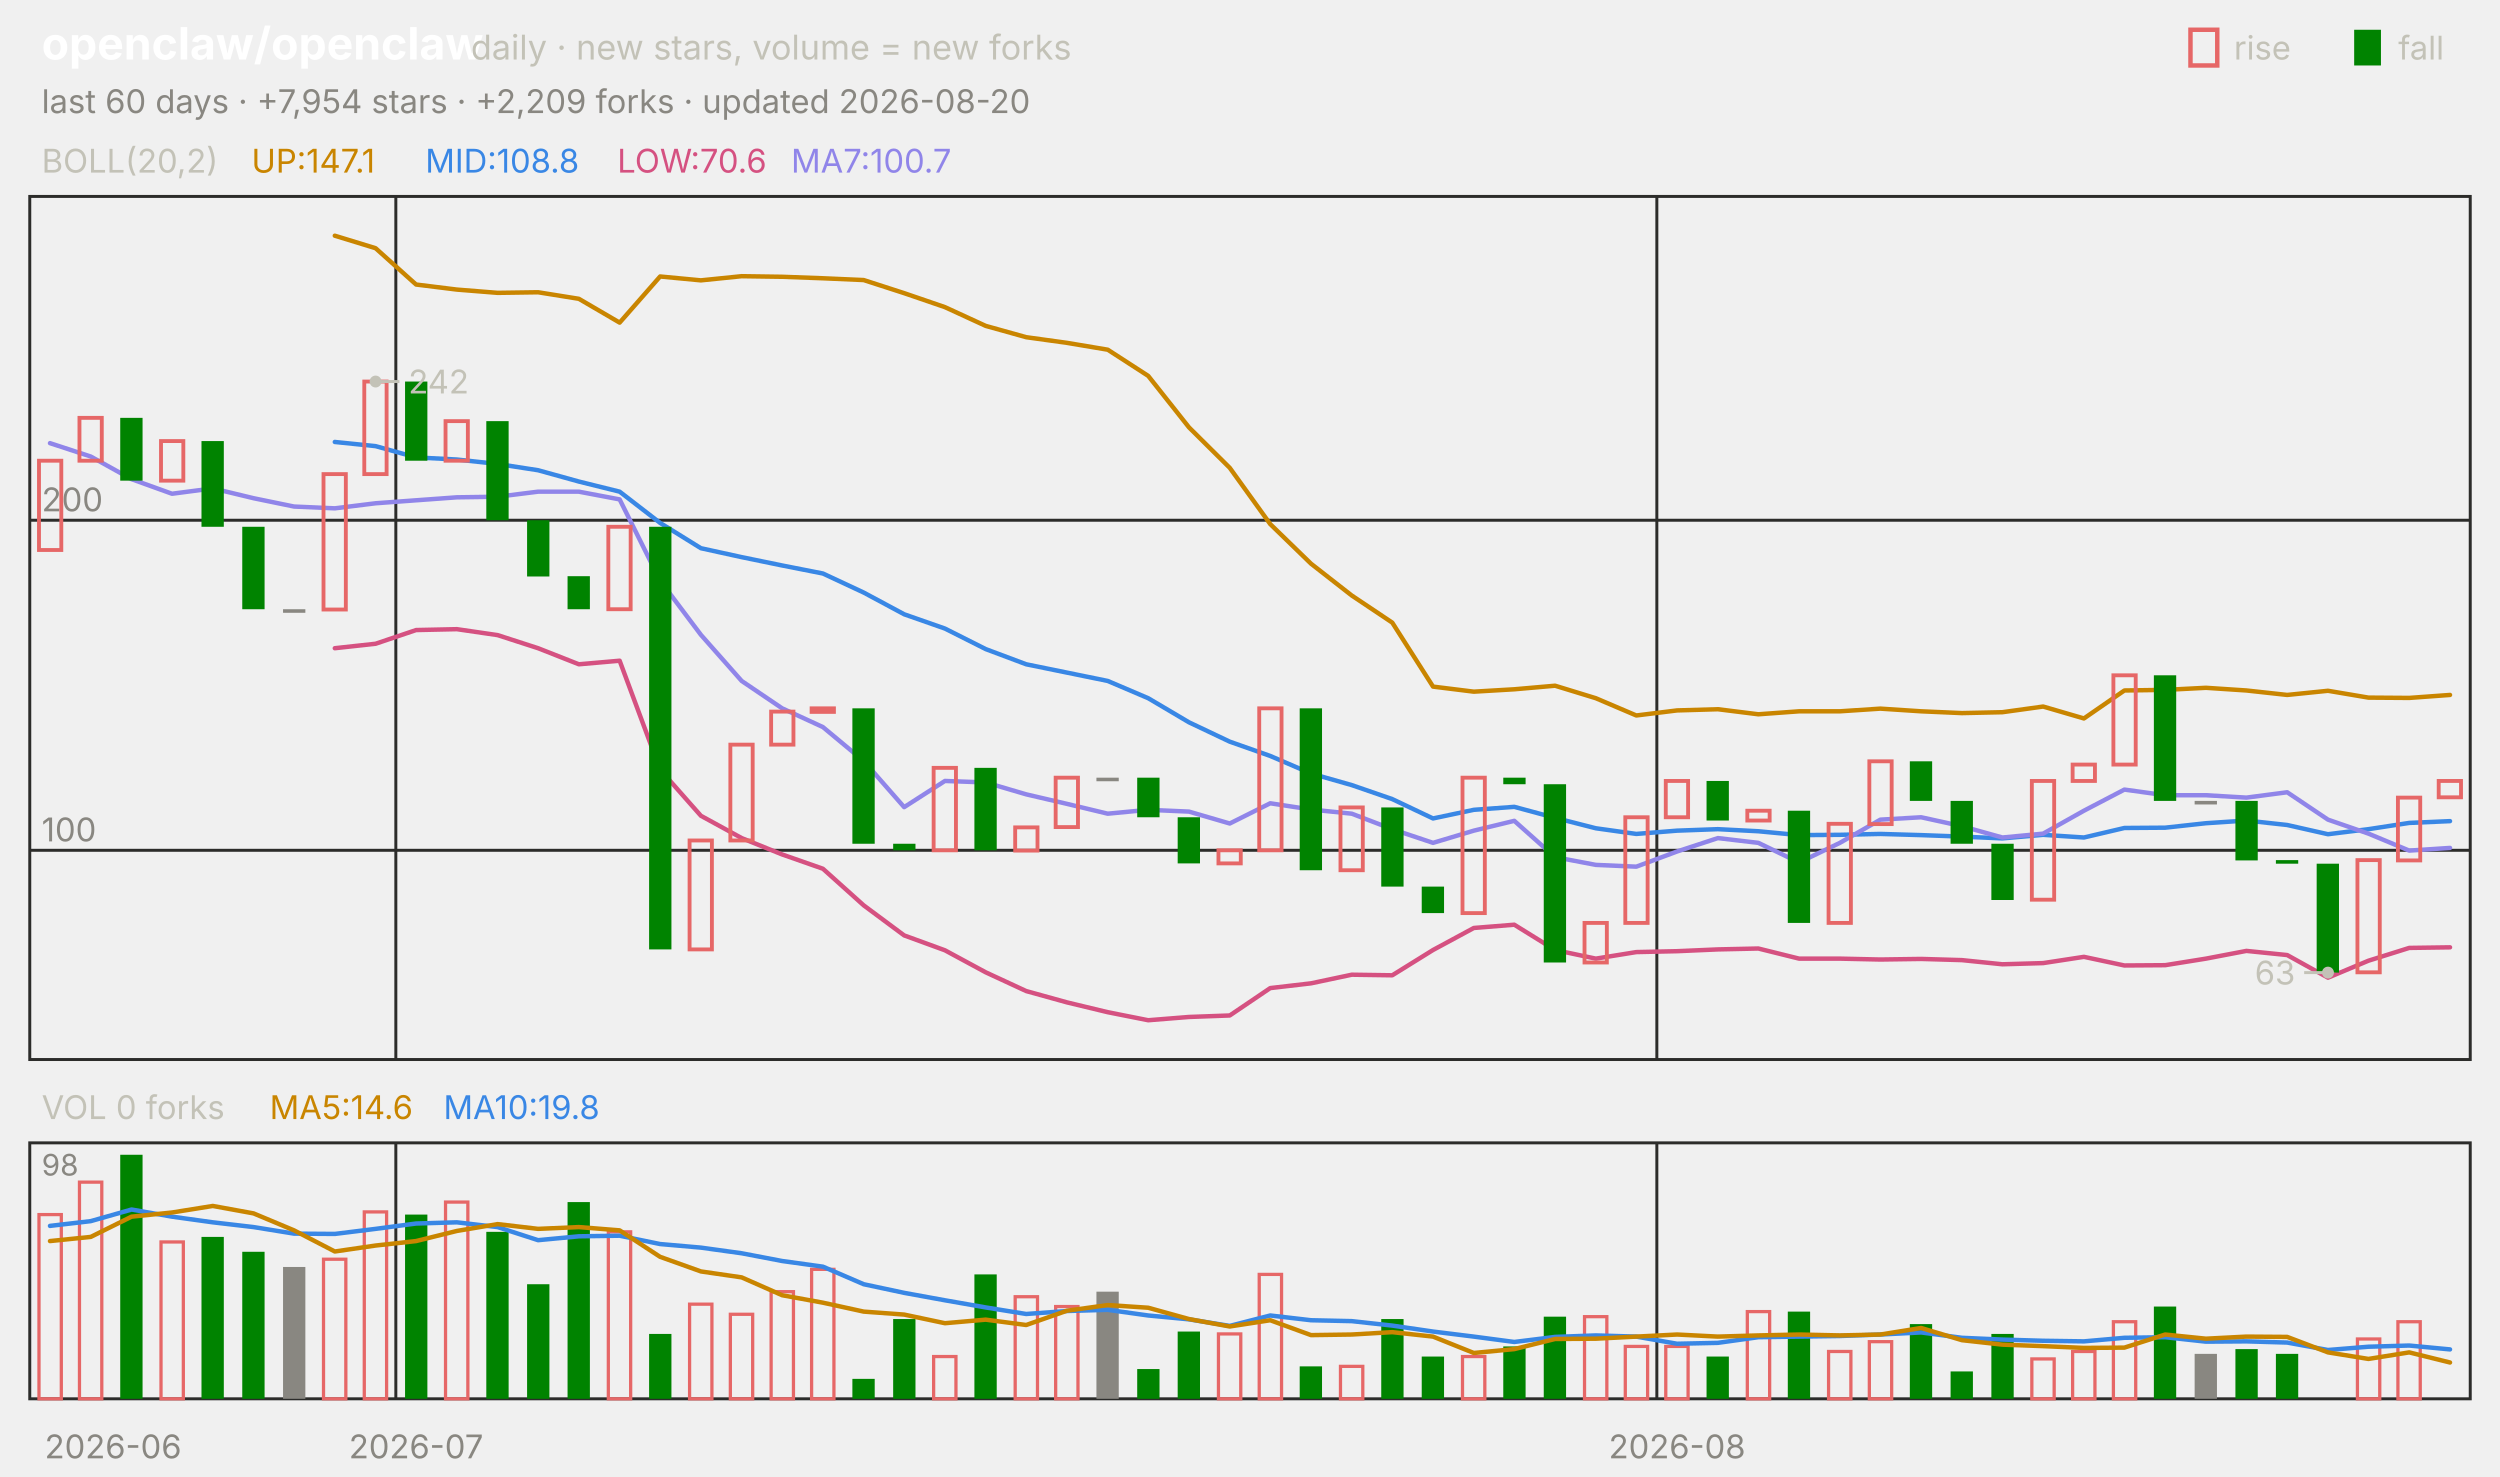
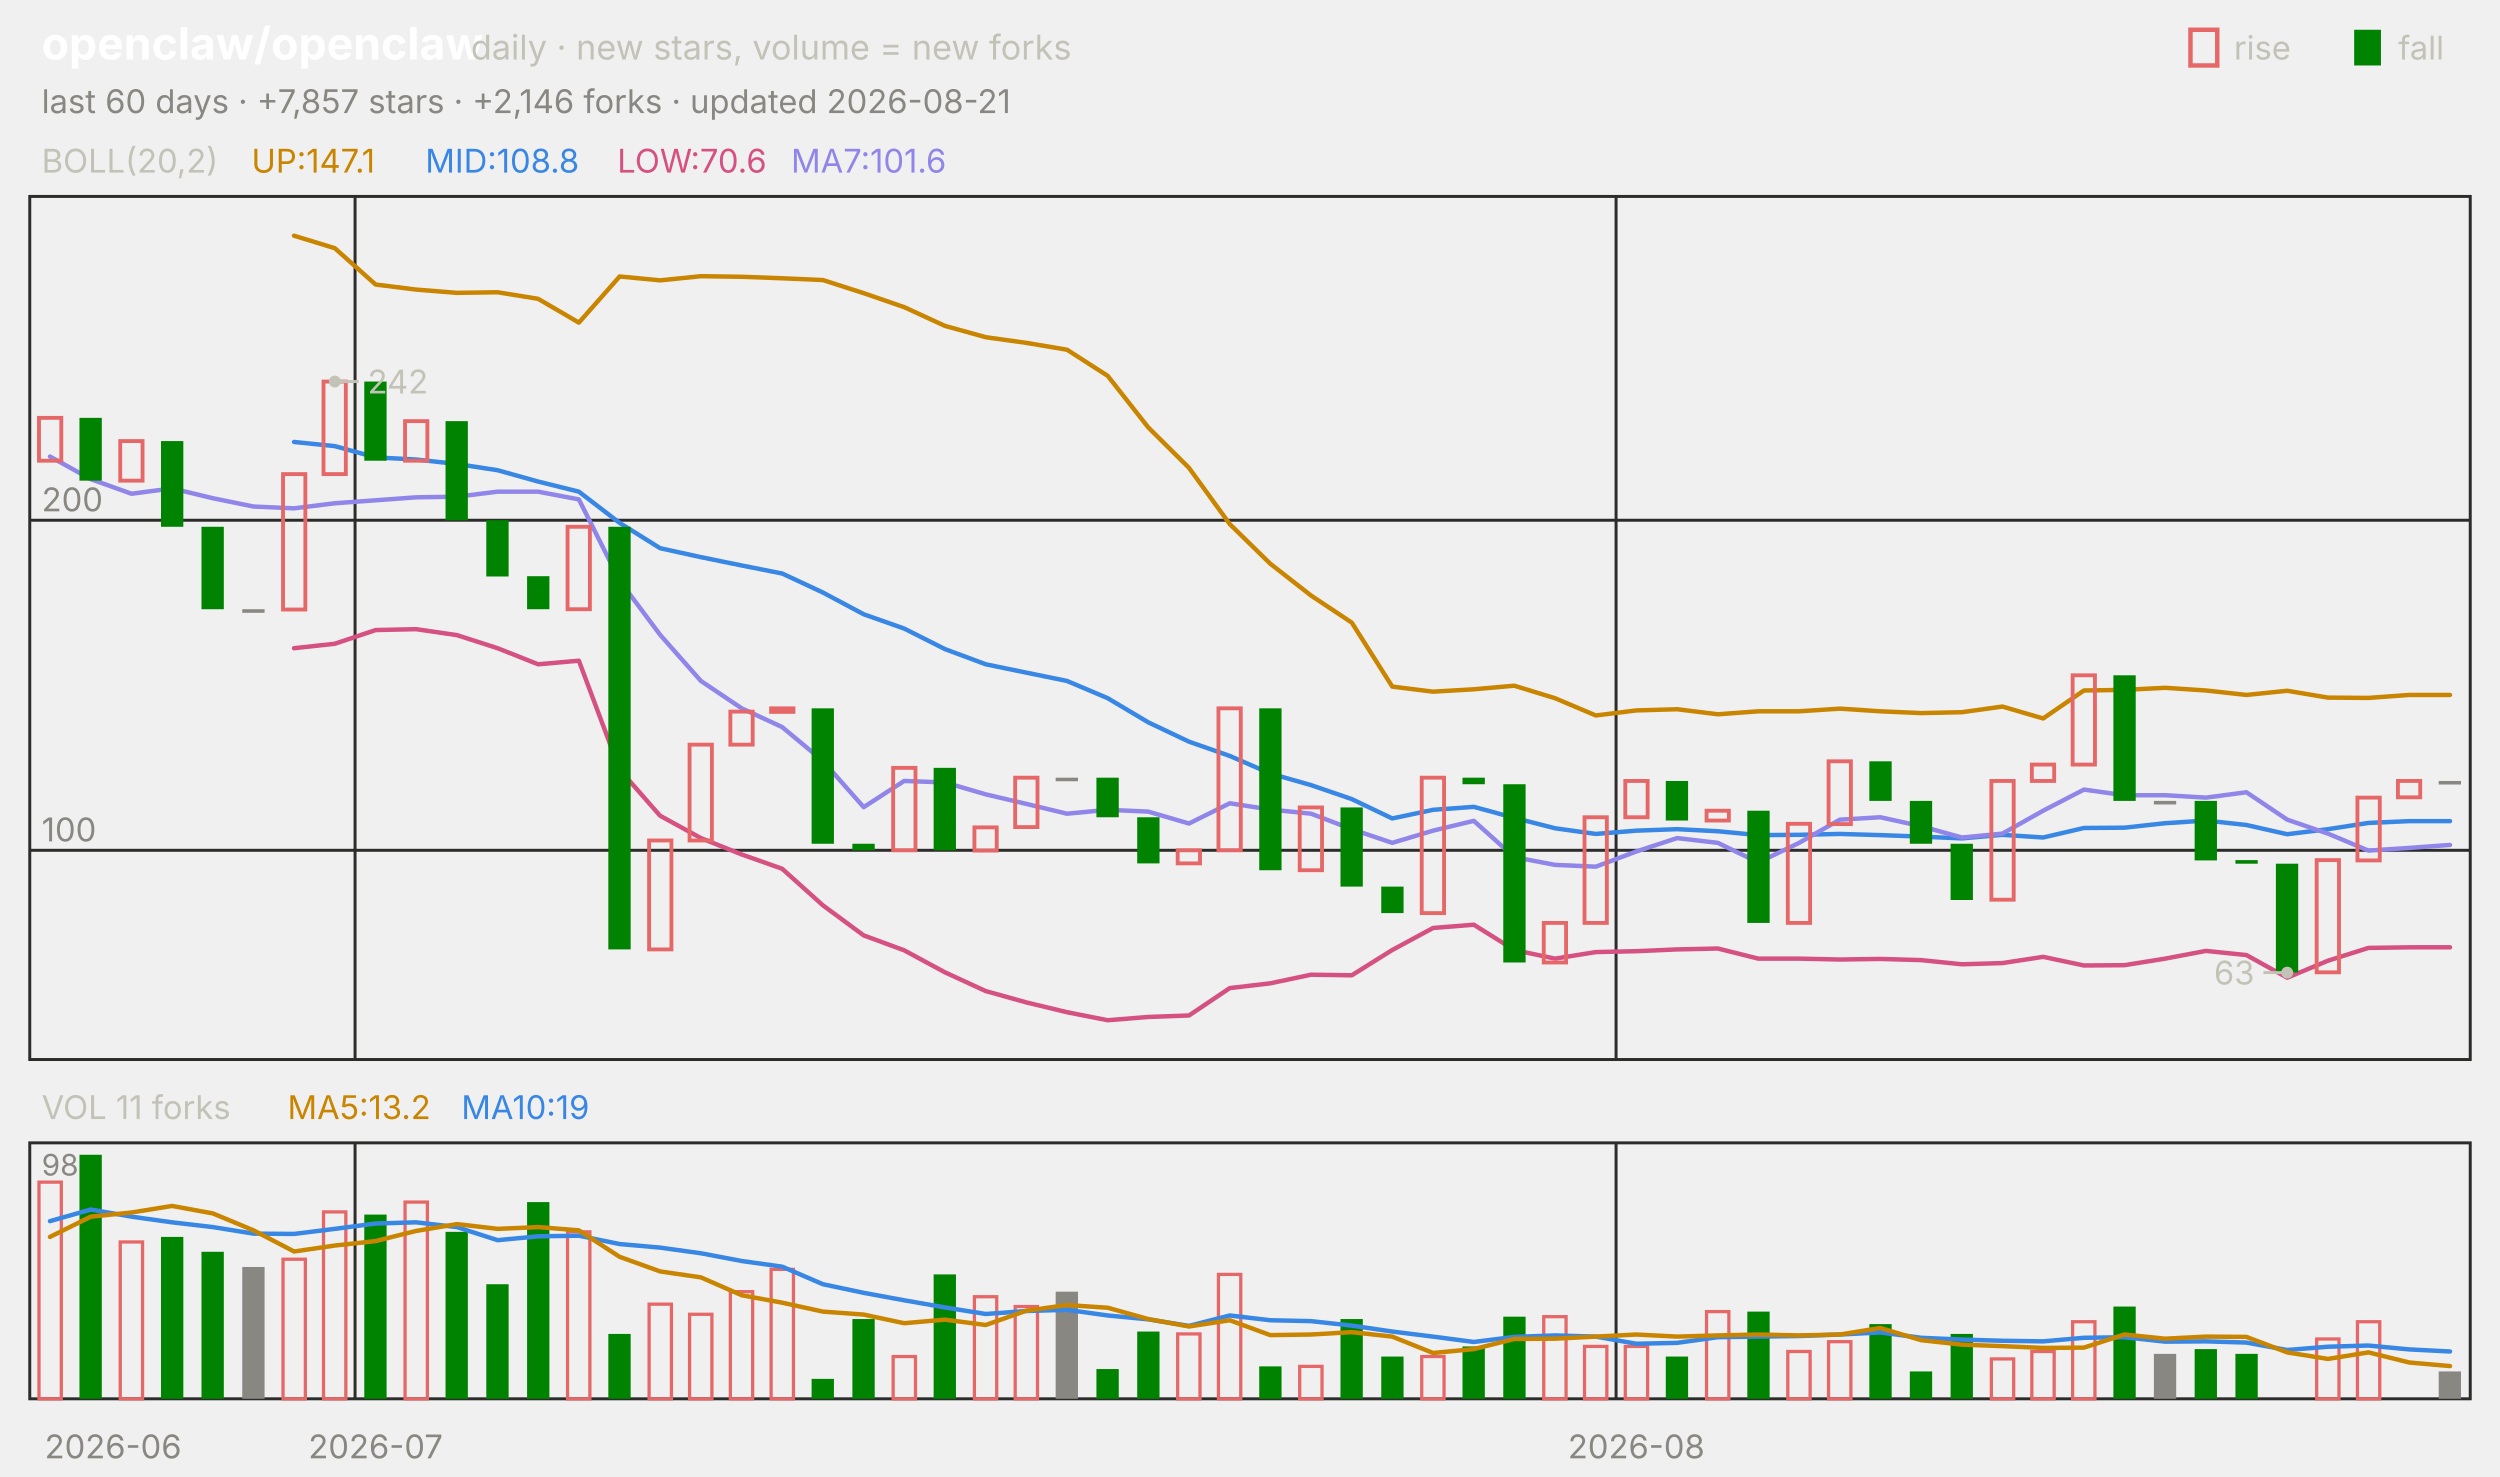
<svg xmlns="http://www.w3.org/2000/svg" viewBox="0 0 840 496" width="840" height="496" font-family="-apple-system,'Segoe UI',system-ui,sans-serif" role="img" aria-label="openclaw/openclaw candlestick chart">
  <text x="14.0" y="20.0" font-size="15" fill="#ffffff" font-weight="650">openclaw/openclaw</text>
  <text x="158.2" y="20.0" font-size="11.5" fill="#c3c2b7">daily · new stars, volume = new forks</text>
  <text x="805.8" y="20.0" font-size="11.0" fill="#c3c2b7">fall</text>
  <rect x="791" y="10" width="9" height="12" fill="#008300" />
  <text x="750.6" y="20.0" font-size="11.0" fill="#c3c2b7">rise</text>
  <rect x="736" y="10" width="9" height="12" fill="none" stroke="#e66767" stroke-width="1.5" />
-   <text x="14.0" y="38.0" font-size="11.0" fill="#898781">last 60 days · +7,954 stars · +2,209 forks · updated 2026-08-20</text>
+   <text x="14.0" y="38.0" font-size="11.0" fill="#898781">last 60 days · +7,857 stars · +2,146 forks · updated 2026-08-21</text>
  <rect x="10" y="66" width="820" height="290" fill="none" stroke="#2c2c2a" />
  <rect x="10" y="384" width="820" height="86" fill="none" stroke="#2c2c2a" />
  <text x="38.0" y="490.0" font-size="11.0" fill="#898781" text-anchor="middle">2026-06</text>
-   <line x1="133.0" y1="66.0" x2="133.0" y2="356.0" stroke="#2c2c2a" stroke-width="1.0" />
-   <line x1="133.0" y1="384.0" x2="133.0" y2="470.0" stroke="#2c2c2a" stroke-width="1.0" />
-   <text x="139.8" y="490.0" font-size="11.0" fill="#898781" text-anchor="middle">2026-07</text>
-   <line x1="556.7" y1="66.0" x2="556.7" y2="356.0" stroke="#2c2c2a" stroke-width="1.0" />
-   <line x1="556.7" y1="384.0" x2="556.7" y2="470.0" stroke="#2c2c2a" stroke-width="1.0" />
-   <text x="563.5" y="490.0" font-size="11.0" fill="#898781" text-anchor="middle">2026-08</text>
+   <line x1="119.3" y1="66.0" x2="119.3" y2="356.0" stroke="#2c2c2a" stroke-width="1.0" />
+   <line x1="119.3" y1="384.0" x2="119.3" y2="470.0" stroke="#2c2c2a" stroke-width="1.0" />
+   <text x="126.2" y="490.0" font-size="11.0" fill="#898781" text-anchor="middle">2026-07</text>
+   <line x1="543.0" y1="66.0" x2="543.0" y2="356.0" stroke="#2c2c2a" stroke-width="1.0" />
+   <line x1="543.0" y1="384.0" x2="543.0" y2="470.0" stroke="#2c2c2a" stroke-width="1.0" />
+   <text x="549.8" y="490.0" font-size="11.0" fill="#898781" text-anchor="middle">2026-08</text>
  <text x="14.0" y="58.0" font-size="11.0" fill="#c3c2b7">BOLL(20,2)</text>
  <text x="84.5" y="58.0" font-size="11.0" fill="#c98500">UP:147.1</text>
  <text x="142.9" y="58.0" font-size="11.0" fill="#3987e5">MID:108.8</text>
  <text x="207.4" y="58.0" font-size="11.0" fill="#d55181">LOW:70.6</text>
-   <text x="265.8" y="58.0" font-size="11.0" fill="#9085e9">MA7:100.7</text>
+   <text x="265.8" y="58.0" font-size="11.0" fill="#9085e9">MA7:101.6</text>
  <line x1="10.0" y1="285.7" x2="830.0" y2="285.7" stroke="#2c2c2a" stroke-width="1.0" />
  <text x="14.0" y="282.7" font-size="11.0" fill="#898781">100</text>
  <line x1="10.0" y1="174.8" x2="830.0" y2="174.8" stroke="#2c2c2a" stroke-width="1.0" />
  <text x="14.0" y="171.8" font-size="11.0" fill="#898781">200</text>
-   <polyline points="112.5,79.2 126.2,83.4 139.8,95.6 153.5,97.3 167.2,98.4 180.8,98.2 194.5,100.4 208.2,108.4 221.8,92.9 235.5,94.2 249.2,92.8 262.8,93.0 276.5,93.5 290.2,94.1 303.8,98.5 317.5,103.2 331.2,109.5 344.8,113.3 358.5,115.2 372.2,117.5 385.8,126.3 399.5,143.6 413.2,157.2 426.8,176.1 440.5,189.4 454.2,200.1 467.8,209.2 481.5,230.7 495.2,232.4 508.8,231.6 522.5,230.4 536.2,234.6 549.8,240.4 563.5,238.7 577.2,238.3 590.8,240.0 604.5,239.0 618.2,239.0 631.8,238.1 645.5,239.0 659.2,239.6 672.8,239.3 686.5,237.4 700.2,241.4 713.8,232.0 727.5,231.8 741.2,231.1 754.8,232.0 768.5,233.5 782.2,232.1 795.8,234.4 809.5,234.5 823.2,233.5" fill="none" stroke="#c98500" stroke-width="1.5" stroke-linejoin="round" stroke-linecap="round" />
-   <polyline points="112.5,148.5 126.2,149.9 139.8,153.7 153.5,154.4 167.2,155.9 180.8,158.0 194.5,161.8 208.2,165.2 221.8,175.7 235.5,184.2 249.2,187.2 262.8,190.0 276.5,192.7 290.2,199.1 303.8,206.4 317.5,211.2 331.2,218.1 344.8,223.2 358.5,226.0 372.2,228.8 385.8,234.6 399.5,242.7 413.2,249.2 426.8,254.0 440.5,259.9 454.2,263.8 467.8,268.5 481.5,275.0 495.2,272.1 508.8,271.1 522.5,274.8 536.2,278.3 549.8,280.2 563.5,279.1 577.2,278.6 590.8,279.3 604.5,280.6 618.2,280.5 631.8,280.2 645.5,280.6 659.2,281.1 672.8,281.7 686.5,280.5 700.2,281.4 713.8,278.2 727.5,278.1 741.2,276.6 754.8,275.7 768.5,277.2 782.2,280.3 795.8,278.6 809.5,276.5 823.2,275.9" fill="none" stroke="#3987e5" stroke-width="1.5" stroke-linejoin="round" stroke-linecap="round" />
-   <polyline points="112.5,217.8 126.2,216.3 139.8,211.7 153.5,211.4 167.2,213.4 180.8,217.8 194.5,223.2 208.2,222.0 221.8,258.6 235.5,274.1 249.2,281.6 262.8,287.1 276.5,291.9 290.2,304.2 303.8,314.3 317.5,319.3 331.2,326.7 344.8,333.0 358.5,336.8 372.2,340.1 385.8,342.8 399.5,341.7 413.2,341.2 426.8,332.0 440.5,330.4 454.2,327.5 467.8,327.7 481.5,319.2 495.2,311.8 508.8,310.7 522.5,319.2 536.2,322.1 549.8,319.9 563.5,319.6 577.2,319.0 590.8,318.7 604.5,322.1 618.2,322.1 631.8,322.4 645.5,322.2 659.2,322.6 672.8,324.0 686.5,323.6 700.2,321.5 713.8,324.4 727.5,324.3 741.2,322.1 754.8,319.5 768.5,320.9 782.2,328.5 795.8,322.8 809.5,318.5 823.2,318.3" fill="none" stroke="#d55181" stroke-width="1.5" stroke-linejoin="round" stroke-linecap="round" />
-   <polyline points="16.8,148.9 30.5,153.4 44.2,161.0 57.8,165.9 71.5,164.1 85.2,167.4 98.8,170.2 112.5,170.8 126.2,169.1 139.8,168.1 153.5,167.1 167.2,166.9 180.8,165.2 194.5,165.2 208.2,167.8 221.8,195.1 235.5,213.3 249.2,228.8 262.8,238.0 276.5,244.3 290.2,255.7 303.8,271.2 317.5,262.4 331.2,262.9 344.8,266.9 358.5,270.1 372.2,273.4 385.8,272.1 399.5,272.7 413.2,276.7 426.8,269.9 440.5,272.0 454.2,273.4 467.8,278.6 481.5,283.2 495.2,279.1 508.8,275.8 522.5,288.0 536.2,290.6 549.8,291.2 563.5,286.1 577.2,281.6 590.8,283.2 604.5,289.8 618.2,283.2 631.8,275.4 645.5,274.6 659.2,277.6 672.8,281.4 686.5,280.1 700.2,272.4 713.8,265.3 727.5,267.2 741.2,267.2 754.8,268.0 768.5,266.2 782.2,275.4 795.8,280.1 809.5,285.8 823.2,284.9" fill="none" stroke="#9085e9" stroke-width="1.5" stroke-linejoin="round" stroke-linecap="round" />
-   <rect x="13.1" y="154.8" width="7.5" height="30.0" fill="none" stroke="#e66767" stroke-width="1.3" />
-   <rect x="26.7" y="140.4" width="7.5" height="14.4" fill="none" stroke="#e66767" stroke-width="1.3" />
-   <rect x="40.4" y="140.4" width="7.5" height="21.1" fill="#008300" />
-   <rect x="54.1" y="148.2" width="7.5" height="13.3" fill="none" stroke="#e66767" stroke-width="1.3" />
-   <rect x="67.7" y="148.2" width="7.5" height="28.8" fill="#008300" />
-   <rect x="81.4" y="177.0" width="7.5" height="27.7" fill="#008300" />
-   <rect x="95.1" y="204.7" width="7.5" height="1.2" fill="#898781" />
-   <rect x="108.7" y="159.3" width="7.5" height="45.5" fill="none" stroke="#e66767" stroke-width="1.3" />
-   <rect x="122.4" y="128.2" width="7.5" height="31.1" fill="none" stroke="#e66767" stroke-width="1.3" />
-   <rect x="136.1" y="128.2" width="7.5" height="26.6" fill="#008300" />
-   <rect x="149.7" y="141.5" width="7.5" height="13.3" fill="none" stroke="#e66767" stroke-width="1.3" />
-   <rect x="163.4" y="141.5" width="7.5" height="33.3" fill="#008300" />
-   <rect x="177.1" y="174.8" width="7.5" height="18.9" fill="#008300" />
-   <rect x="190.7" y="193.6" width="7.5" height="11.1" fill="#008300" />
-   <rect x="204.4" y="177.0" width="7.5" height="27.7" fill="none" stroke="#e66767" stroke-width="1.3" />
-   <rect x="218.1" y="177.0" width="7.5" height="142.0" fill="#008300" />
-   <rect x="231.7" y="282.4" width="7.5" height="36.6" fill="none" stroke="#e66767" stroke-width="1.3" />
-   <rect x="245.4" y="250.2" width="7.5" height="32.2" fill="none" stroke="#e66767" stroke-width="1.3" />
-   <rect x="259.1" y="239.1" width="7.5" height="11.1" fill="none" stroke="#e66767" stroke-width="1.3" />
-   <rect x="272.7" y="238.0" width="7.5" height="1.2" fill="none" stroke="#e66767" stroke-width="1.3" />
-   <rect x="286.4" y="238.0" width="7.5" height="45.5" fill="#008300" />
-   <rect x="300.1" y="283.5" width="7.5" height="2.2" fill="#008300" />
-   <rect x="313.7" y="258.0" width="7.5" height="27.7" fill="none" stroke="#e66767" stroke-width="1.3" />
-   <rect x="327.4" y="258.0" width="7.5" height="27.7" fill="#008300" />
-   <rect x="341.1" y="278.0" width="7.5" height="7.8" fill="none" stroke="#e66767" stroke-width="1.3" />
-   <rect x="354.7" y="261.3" width="7.5" height="16.6" fill="none" stroke="#e66767" stroke-width="1.3" />
-   <rect x="368.4" y="261.3" width="7.5" height="1.2" fill="#898781" />
-   <rect x="382.1" y="261.3" width="7.5" height="13.3" fill="#008300" />
-   <rect x="395.7" y="274.6" width="7.5" height="15.5" fill="#008300" />
-   <rect x="409.4" y="285.7" width="7.5" height="4.4" fill="none" stroke="#e66767" stroke-width="1.3" />
-   <rect x="423.1" y="238.0" width="7.5" height="47.7" fill="none" stroke="#e66767" stroke-width="1.3" />
-   <rect x="436.7" y="238.0" width="7.5" height="54.4" fill="#008300" />
-   <rect x="450.4" y="271.3" width="7.5" height="21.1" fill="none" stroke="#e66767" stroke-width="1.3" />
-   <rect x="464.1" y="271.3" width="7.5" height="26.6" fill="#008300" />
-   <rect x="477.7" y="297.9" width="7.5" height="8.9" fill="#008300" />
-   <rect x="491.4" y="261.3" width="7.5" height="45.5" fill="none" stroke="#e66767" stroke-width="1.3" />
-   <rect x="505.1" y="261.3" width="7.5" height="2.2" fill="#008300" />
-   <rect x="518.7" y="263.5" width="7.5" height="59.9" fill="#008300" />
-   <rect x="532.4" y="310.1" width="7.5" height="13.3" fill="none" stroke="#e66767" stroke-width="1.3" />
-   <rect x="546.1" y="274.6" width="7.5" height="35.5" fill="none" stroke="#e66767" stroke-width="1.3" />
-   <rect x="559.7" y="262.4" width="7.5" height="12.2" fill="none" stroke="#e66767" stroke-width="1.3" />
-   <rect x="573.4" y="262.4" width="7.5" height="13.3" fill="#008300" />
-   <rect x="587.1" y="272.4" width="7.5" height="3.3" fill="none" stroke="#e66767" stroke-width="1.3" />
-   <rect x="600.7" y="272.4" width="7.5" height="37.7" fill="#008300" />
-   <rect x="614.4" y="276.8" width="7.5" height="33.3" fill="none" stroke="#e66767" stroke-width="1.3" />
-   <rect x="628.1" y="255.8" width="7.5" height="21.1" fill="none" stroke="#e66767" stroke-width="1.3" />
-   <rect x="641.7" y="255.8" width="7.5" height="13.3" fill="#008300" />
-   <rect x="655.4" y="269.1" width="7.5" height="14.4" fill="#008300" />
-   <rect x="669.1" y="283.5" width="7.5" height="18.9" fill="#008300" />
-   <rect x="682.7" y="262.4" width="7.5" height="39.9" fill="none" stroke="#e66767" stroke-width="1.3" />
-   <rect x="696.4" y="256.9" width="7.5" height="5.5" fill="none" stroke="#e66767" stroke-width="1.3" />
-   <rect x="710.1" y="226.9" width="7.5" height="30.0" fill="none" stroke="#e66767" stroke-width="1.3" />
-   <rect x="723.7" y="226.9" width="7.5" height="42.2" fill="#008300" />
-   <rect x="737.4" y="269.1" width="7.5" height="1.2" fill="#898781" />
-   <rect x="751.1" y="269.1" width="7.5" height="20.0" fill="#008300" />
-   <rect x="764.7" y="289.0" width="7.5" height="1.2" fill="#008300" />
-   <rect x="778.4" y="290.2" width="7.5" height="36.6" fill="#008300" />
-   <rect x="792.1" y="289.0" width="7.5" height="37.7" fill="none" stroke="#e66767" stroke-width="1.3" />
-   <rect x="805.7" y="268.0" width="7.5" height="21.1" fill="none" stroke="#e66767" stroke-width="1.3" />
-   <rect x="819.4" y="262.4" width="7.5" height="5.5" fill="none" stroke="#e66767" stroke-width="1.3" />
-   <circle cx="126.2" cy="128.2" r="2" fill="#c3c2b7" />
-   <line x1="126.2" y1="128.2" x2="134.2" y2="128.2" stroke="#c3c2b7" stroke-width="1.0" />
-   <text x="137.2" y="132.2" font-size="11.0" fill="#c3c2b7">242</text>
-   <circle cx="782.2" cy="326.8" r="2" fill="#c3c2b7" />
-   <line x1="782.2" y1="326.8" x2="774.2" y2="326.8" stroke="#c3c2b7" stroke-width="1.0" />
-   <text x="771.2" y="330.8" font-size="11.0" fill="#c3c2b7" text-anchor="end">63</text>
-   <text x="14.0" y="376.0" font-size="11.0" fill="#c3c2b7">VOL 0 forks</text>
-   <text x="90.6" y="376.0" font-size="11.0" fill="#c98500">MA5:14.6</text>
-   <text x="149.0" y="376.0" font-size="11.0" fill="#3987e5">MA10:19.8</text>
+   <polyline points="98.8,79.2 112.5,83.4 126.2,95.6 139.8,97.3 153.5,98.4 167.2,98.2 180.8,100.4 194.5,108.4 208.2,92.9 221.8,94.2 235.5,92.8 249.2,93.0 262.8,93.5 276.5,94.1 290.2,98.5 303.8,103.2 317.5,109.5 331.2,113.3 344.8,115.2 358.5,117.5 372.2,126.3 385.8,143.6 399.5,157.2 413.2,176.1 426.8,189.4 440.5,200.1 454.2,209.2 467.8,230.7 481.5,232.4 495.2,231.6 508.8,230.4 522.5,234.6 536.2,240.4 549.8,238.7 563.5,238.3 577.2,240.0 590.8,239.0 604.5,239.0 618.2,238.1 631.8,239.0 645.5,239.6 659.2,239.3 672.8,237.4 686.5,241.4 700.2,232.0 713.8,231.8 727.5,231.1 741.2,232.0 754.8,233.5 768.5,232.1 782.2,234.4 795.8,234.5 809.5,233.5 823.2,233.5" fill="none" stroke="#c98500" stroke-width="1.5" stroke-linejoin="round" stroke-linecap="round" />
+   <polyline points="98.8,148.5 112.5,149.9 126.2,153.7 139.8,154.4 153.5,155.9 167.2,158.0 180.8,161.8 194.5,165.2 208.2,175.7 221.8,184.2 235.5,187.2 249.2,190.0 262.8,192.7 276.5,199.1 290.2,206.4 303.8,211.2 317.5,218.1 331.2,223.2 344.8,226.0 358.5,228.8 372.2,234.6 385.8,242.7 399.5,249.2 413.2,254.0 426.8,259.9 440.5,263.8 454.2,268.5 467.8,275.0 481.5,272.1 495.2,271.1 508.8,274.8 522.5,278.3 536.2,280.2 549.8,279.1 563.5,278.6 577.2,279.3 590.8,280.6 604.5,280.5 618.2,280.2 631.8,280.6 645.5,281.1 659.2,281.7 672.8,280.5 686.5,281.4 700.2,278.2 713.8,278.1 727.5,276.6 741.2,275.7 754.8,277.2 768.5,280.3 782.2,278.6 795.8,276.5 809.5,275.9 823.2,275.9" fill="none" stroke="#3987e5" stroke-width="1.5" stroke-linejoin="round" stroke-linecap="round" />
+   <polyline points="98.8,217.8 112.5,216.3 126.2,211.7 139.8,211.4 153.5,213.4 167.2,217.8 180.8,223.2 194.5,222.0 208.2,258.6 221.8,274.1 235.5,281.6 249.2,287.1 262.8,291.9 276.5,304.2 290.2,314.3 303.8,319.3 317.5,326.7 331.2,333.0 344.8,336.8 358.5,340.1 372.2,342.8 385.8,341.7 399.5,341.2 413.2,332.0 426.8,330.4 440.5,327.5 454.2,327.7 467.8,319.2 481.5,311.8 495.2,310.7 508.8,319.2 522.5,322.1 536.2,319.9 549.8,319.6 563.5,319.0 577.2,318.7 590.8,322.1 604.5,322.1 618.2,322.4 631.8,322.2 645.5,322.6 659.2,324.0 672.8,323.6 686.5,321.5 700.2,324.4 713.8,324.3 727.5,322.1 741.2,319.5 754.8,320.9 768.5,328.5 782.2,322.8 795.8,318.5 809.5,318.3 823.2,318.3" fill="none" stroke="#d55181" stroke-width="1.5" stroke-linejoin="round" stroke-linecap="round" />
+   <polyline points="16.8,153.4 30.5,161.0 44.2,165.9 57.8,164.1 71.5,167.4 85.2,170.2 98.8,170.8 112.5,169.1 126.2,168.1 139.8,167.1 153.5,166.9 167.2,165.2 180.8,165.2 194.5,167.8 208.2,195.1 221.8,213.3 235.5,228.8 249.2,238.0 262.8,244.3 276.5,255.7 290.2,271.2 303.8,262.4 317.5,262.9 331.2,266.9 344.8,270.1 358.5,273.4 372.2,272.1 385.8,272.7 399.5,276.7 413.2,269.9 426.8,272.0 440.5,273.4 454.2,278.6 467.8,283.2 481.5,279.1 495.2,275.8 508.8,288.0 522.5,290.6 536.2,291.2 549.8,286.1 563.5,281.6 577.2,283.2 590.8,289.8 604.5,283.2 618.2,275.4 631.8,274.6 645.5,277.6 659.2,281.4 672.8,280.1 686.5,272.4 700.2,265.3 713.8,267.2 727.5,267.2 741.2,268.0 754.8,266.2 768.5,275.4 782.2,280.1 795.8,285.8 809.5,284.9 823.2,283.9" fill="none" stroke="#9085e9" stroke-width="1.5" stroke-linejoin="round" stroke-linecap="round" />
+   <rect x="13.1" y="140.4" width="7.5" height="14.4" fill="none" stroke="#e66767" stroke-width="1.3" />
+   <rect x="26.7" y="140.4" width="7.5" height="21.1" fill="#008300" />
+   <rect x="40.4" y="148.2" width="7.5" height="13.3" fill="none" stroke="#e66767" stroke-width="1.3" />
+   <rect x="54.1" y="148.2" width="7.5" height="28.8" fill="#008300" />
+   <rect x="67.7" y="177.0" width="7.5" height="27.7" fill="#008300" />
+   <rect x="81.4" y="204.7" width="7.5" height="1.2" fill="#898781" />
+   <rect x="95.1" y="159.3" width="7.5" height="45.5" fill="none" stroke="#e66767" stroke-width="1.3" />
+   <rect x="108.7" y="128.2" width="7.5" height="31.1" fill="none" stroke="#e66767" stroke-width="1.3" />
+   <rect x="122.4" y="128.2" width="7.5" height="26.6" fill="#008300" />
+   <rect x="136.1" y="141.5" width="7.5" height="13.3" fill="none" stroke="#e66767" stroke-width="1.3" />
+   <rect x="149.7" y="141.5" width="7.5" height="33.3" fill="#008300" />
+   <rect x="163.4" y="174.8" width="7.5" height="18.9" fill="#008300" />
+   <rect x="177.1" y="193.6" width="7.5" height="11.1" fill="#008300" />
+   <rect x="190.7" y="177.0" width="7.5" height="27.7" fill="none" stroke="#e66767" stroke-width="1.3" />
+   <rect x="204.4" y="177.0" width="7.5" height="142.0" fill="#008300" />
+   <rect x="218.1" y="282.4" width="7.5" height="36.6" fill="none" stroke="#e66767" stroke-width="1.3" />
+   <rect x="231.7" y="250.2" width="7.5" height="32.2" fill="none" stroke="#e66767" stroke-width="1.3" />
+   <rect x="245.4" y="239.1" width="7.5" height="11.1" fill="none" stroke="#e66767" stroke-width="1.3" />
+   <rect x="259.1" y="238.0" width="7.5" height="1.2" fill="none" stroke="#e66767" stroke-width="1.3" />
+   <rect x="272.7" y="238.0" width="7.5" height="45.5" fill="#008300" />
+   <rect x="286.4" y="283.5" width="7.5" height="2.2" fill="#008300" />
+   <rect x="300.1" y="258.0" width="7.5" height="27.7" fill="none" stroke="#e66767" stroke-width="1.3" />
+   <rect x="313.7" y="258.0" width="7.5" height="27.7" fill="#008300" />
+   <rect x="327.4" y="278.0" width="7.5" height="7.8" fill="none" stroke="#e66767" stroke-width="1.3" />
+   <rect x="341.1" y="261.3" width="7.5" height="16.6" fill="none" stroke="#e66767" stroke-width="1.3" />
+   <rect x="354.7" y="261.3" width="7.5" height="1.2" fill="#898781" />
+   <rect x="368.4" y="261.3" width="7.5" height="13.3" fill="#008300" />
+   <rect x="382.1" y="274.6" width="7.5" height="15.5" fill="#008300" />
+   <rect x="395.7" y="285.7" width="7.5" height="4.4" fill="none" stroke="#e66767" stroke-width="1.3" />
+   <rect x="409.4" y="238.0" width="7.5" height="47.7" fill="none" stroke="#e66767" stroke-width="1.3" />
+   <rect x="423.1" y="238.0" width="7.5" height="54.4" fill="#008300" />
+   <rect x="436.7" y="271.3" width="7.5" height="21.1" fill="none" stroke="#e66767" stroke-width="1.3" />
+   <rect x="450.4" y="271.3" width="7.5" height="26.6" fill="#008300" />
+   <rect x="464.1" y="297.9" width="7.5" height="8.9" fill="#008300" />
+   <rect x="477.7" y="261.3" width="7.5" height="45.5" fill="none" stroke="#e66767" stroke-width="1.3" />
+   <rect x="491.4" y="261.3" width="7.5" height="2.2" fill="#008300" />
+   <rect x="505.1" y="263.5" width="7.5" height="59.9" fill="#008300" />
+   <rect x="518.7" y="310.1" width="7.5" height="13.3" fill="none" stroke="#e66767" stroke-width="1.3" />
+   <rect x="532.4" y="274.6" width="7.5" height="35.5" fill="none" stroke="#e66767" stroke-width="1.3" />
+   <rect x="546.1" y="262.4" width="7.5" height="12.2" fill="none" stroke="#e66767" stroke-width="1.3" />
+   <rect x="559.7" y="262.4" width="7.5" height="13.3" fill="#008300" />
+   <rect x="573.4" y="272.4" width="7.5" height="3.3" fill="none" stroke="#e66767" stroke-width="1.3" />
+   <rect x="587.1" y="272.4" width="7.5" height="37.7" fill="#008300" />
+   <rect x="600.7" y="276.8" width="7.5" height="33.3" fill="none" stroke="#e66767" stroke-width="1.3" />
+   <rect x="614.4" y="255.8" width="7.5" height="21.1" fill="none" stroke="#e66767" stroke-width="1.3" />
+   <rect x="628.1" y="255.8" width="7.5" height="13.3" fill="#008300" />
+   <rect x="641.7" y="269.1" width="7.5" height="14.4" fill="#008300" />
+   <rect x="655.4" y="283.5" width="7.5" height="18.9" fill="#008300" />
+   <rect x="669.1" y="262.4" width="7.5" height="39.9" fill="none" stroke="#e66767" stroke-width="1.3" />
+   <rect x="682.7" y="256.9" width="7.5" height="5.5" fill="none" stroke="#e66767" stroke-width="1.3" />
+   <rect x="696.4" y="226.9" width="7.5" height="30.0" fill="none" stroke="#e66767" stroke-width="1.3" />
+   <rect x="710.1" y="226.9" width="7.5" height="42.2" fill="#008300" />
+   <rect x="723.7" y="269.1" width="7.5" height="1.2" fill="#898781" />
+   <rect x="737.4" y="269.1" width="7.5" height="20.0" fill="#008300" />
+   <rect x="751.1" y="289.0" width="7.5" height="1.2" fill="#008300" />
+   <rect x="764.7" y="290.2" width="7.5" height="36.6" fill="#008300" />
+   <rect x="778.4" y="289.0" width="7.5" height="37.7" fill="none" stroke="#e66767" stroke-width="1.3" />
+   <rect x="792.1" y="268.0" width="7.5" height="21.1" fill="none" stroke="#e66767" stroke-width="1.3" />
+   <rect x="805.7" y="262.4" width="7.5" height="5.5" fill="none" stroke="#e66767" stroke-width="1.3" />
+   <rect x="819.4" y="262.4" width="7.5" height="1.2" fill="#898781" />
+   <circle cx="112.5" cy="128.2" r="2" fill="#c3c2b7" />
+   <line x1="112.5" y1="128.2" x2="120.5" y2="128.2" stroke="#c3c2b7" stroke-width="1.0" />
+   <text x="123.5" y="132.2" font-size="11.0" fill="#c3c2b7">242</text>
+   <circle cx="768.5" cy="326.8" r="2" fill="#c3c2b7" />
+   <line x1="768.5" y1="326.8" x2="760.5" y2="326.8" stroke="#c3c2b7" stroke-width="1.0" />
+   <text x="757.5" y="330.8" font-size="11.0" fill="#c3c2b7" text-anchor="end">63</text>
+   <text x="14.0" y="376.0" font-size="11.0" fill="#c3c2b7">VOL 11 forks</text>
+   <text x="96.6" y="376.0" font-size="11.0" fill="#c98500">MA5:13.2</text>
+   <text x="155.0" y="376.0" font-size="11.0" fill="#3987e5">MA10:19</text>
  <text x="14.0" y="395.0" font-size="10" fill="#898781">98</text>
-   <rect x="13.1" y="408.1" width="7.5" height="61.9" fill="none" stroke="#e66767" stroke-width="1.1" />
-   <rect x="26.7" y="397.2" width="7.5" height="72.8" fill="none" stroke="#e66767" stroke-width="1.1" />
-   <rect x="40.4" y="388.0" width="7.5" height="82.0" fill="#008300" />
-   <rect x="54.1" y="417.3" width="7.5" height="52.7" fill="none" stroke="#e66767" stroke-width="1.1" />
-   <rect x="67.7" y="415.6" width="7.5" height="54.4" fill="#008300" />
-   <rect x="81.4" y="420.6" width="7.5" height="49.4" fill="#008300" />
-   <rect x="95.1" y="425.7" width="7.5" height="44.3" fill="#898781" />
-   <rect x="108.7" y="423.1" width="7.5" height="46.9" fill="none" stroke="#e66767" stroke-width="1.1" />
-   <rect x="122.4" y="407.2" width="7.5" height="62.8" fill="none" stroke="#e66767" stroke-width="1.1" />
-   <rect x="136.1" y="408.1" width="7.5" height="61.9" fill="#008300" />
-   <rect x="149.7" y="403.9" width="7.5" height="66.1" fill="none" stroke="#e66767" stroke-width="1.1" />
-   <rect x="163.4" y="413.9" width="7.5" height="56.1" fill="#008300" />
-   <rect x="177.1" y="431.5" width="7.5" height="38.5" fill="#008300" />
-   <rect x="190.7" y="403.9" width="7.5" height="66.1" fill="#008300" />
-   <rect x="204.4" y="413.9" width="7.5" height="56.1" fill="none" stroke="#e66767" stroke-width="1.1" />
-   <rect x="218.1" y="448.2" width="7.5" height="21.8" fill="#008300" />
-   <rect x="231.7" y="438.2" width="7.5" height="31.8" fill="none" stroke="#e66767" stroke-width="1.1" />
-   <rect x="245.4" y="441.6" width="7.5" height="28.4" fill="none" stroke="#e66767" stroke-width="1.1" />
-   <rect x="259.1" y="434.0" width="7.5" height="36.0" fill="none" stroke="#e66767" stroke-width="1.1" />
-   <rect x="272.7" y="426.5" width="7.5" height="43.5" fill="none" stroke="#e66767" stroke-width="1.1" />
-   <rect x="286.4" y="463.3" width="7.5" height="6.7" fill="#008300" />
-   <rect x="300.1" y="443.2" width="7.5" height="26.8" fill="#008300" />
-   <rect x="313.7" y="455.8" width="7.5" height="14.2" fill="none" stroke="#e66767" stroke-width="1.1" />
-   <rect x="327.4" y="428.2" width="7.5" height="41.8" fill="#008300" />
-   <rect x="341.1" y="435.7" width="7.5" height="34.3" fill="none" stroke="#e66767" stroke-width="1.1" />
-   <rect x="354.7" y="439.0" width="7.5" height="31.0" fill="none" stroke="#e66767" stroke-width="1.1" />
-   <rect x="368.4" y="434.0" width="7.5" height="36.0" fill="#898781" />
-   <rect x="382.1" y="460.0" width="7.5" height="10.0" fill="#008300" />
-   <rect x="395.7" y="447.4" width="7.5" height="22.6" fill="#008300" />
-   <rect x="409.4" y="448.2" width="7.5" height="21.8" fill="none" stroke="#e66767" stroke-width="1.1" />
-   <rect x="423.1" y="428.2" width="7.5" height="41.8" fill="none" stroke="#e66767" stroke-width="1.1" />
-   <rect x="436.7" y="459.1" width="7.5" height="10.9" fill="#008300" />
-   <rect x="450.4" y="459.1" width="7.5" height="10.9" fill="none" stroke="#e66767" stroke-width="1.1" />
-   <rect x="464.1" y="443.2" width="7.5" height="26.8" fill="#008300" />
-   <rect x="477.7" y="455.8" width="7.5" height="14.2" fill="#008300" />
-   <rect x="491.4" y="455.8" width="7.5" height="14.2" fill="none" stroke="#e66767" stroke-width="1.1" />
-   <rect x="505.1" y="452.4" width="7.5" height="17.6" fill="#008300" />
-   <rect x="518.7" y="442.4" width="7.5" height="27.6" fill="#008300" />
-   <rect x="532.4" y="442.4" width="7.5" height="27.6" fill="none" stroke="#e66767" stroke-width="1.1" />
+   <rect x="13.1" y="397.2" width="7.5" height="72.8" fill="none" stroke="#e66767" stroke-width="1.1" />
+   <rect x="26.7" y="388.0" width="7.5" height="82.0" fill="#008300" />
+   <rect x="40.4" y="417.3" width="7.5" height="52.7" fill="none" stroke="#e66767" stroke-width="1.1" />
+   <rect x="54.1" y="415.6" width="7.5" height="54.4" fill="#008300" />
+   <rect x="67.7" y="420.6" width="7.5" height="49.4" fill="#008300" />
+   <rect x="81.4" y="425.7" width="7.5" height="44.3" fill="#898781" />
+   <rect x="95.1" y="423.1" width="7.5" height="46.9" fill="none" stroke="#e66767" stroke-width="1.1" />
+   <rect x="108.7" y="407.2" width="7.5" height="62.8" fill="none" stroke="#e66767" stroke-width="1.1" />
+   <rect x="122.4" y="408.1" width="7.5" height="61.9" fill="#008300" />
+   <rect x="136.1" y="403.9" width="7.5" height="66.1" fill="none" stroke="#e66767" stroke-width="1.1" />
+   <rect x="149.7" y="413.9" width="7.5" height="56.1" fill="#008300" />
+   <rect x="163.4" y="431.5" width="7.5" height="38.5" fill="#008300" />
+   <rect x="177.1" y="403.9" width="7.5" height="66.1" fill="#008300" />
+   <rect x="190.7" y="413.9" width="7.5" height="56.1" fill="none" stroke="#e66767" stroke-width="1.1" />
+   <rect x="204.4" y="448.2" width="7.5" height="21.8" fill="#008300" />
+   <rect x="218.1" y="438.2" width="7.5" height="31.8" fill="none" stroke="#e66767" stroke-width="1.1" />
+   <rect x="231.7" y="441.6" width="7.5" height="28.4" fill="none" stroke="#e66767" stroke-width="1.1" />
+   <rect x="245.4" y="434.0" width="7.5" height="36.0" fill="none" stroke="#e66767" stroke-width="1.1" />
+   <rect x="259.1" y="426.5" width="7.5" height="43.5" fill="none" stroke="#e66767" stroke-width="1.1" />
+   <rect x="272.7" y="463.3" width="7.5" height="6.7" fill="#008300" />
+   <rect x="286.4" y="443.2" width="7.5" height="26.8" fill="#008300" />
+   <rect x="300.1" y="455.8" width="7.5" height="14.2" fill="none" stroke="#e66767" stroke-width="1.1" />
+   <rect x="313.7" y="428.2" width="7.5" height="41.8" fill="#008300" />
+   <rect x="327.4" y="435.7" width="7.5" height="34.3" fill="none" stroke="#e66767" stroke-width="1.1" />
+   <rect x="341.1" y="439.0" width="7.5" height="31.0" fill="none" stroke="#e66767" stroke-width="1.1" />
+   <rect x="354.7" y="434.0" width="7.5" height="36.0" fill="#898781" />
+   <rect x="368.4" y="460.0" width="7.5" height="10.0" fill="#008300" />
+   <rect x="382.1" y="447.4" width="7.5" height="22.6" fill="#008300" />
+   <rect x="395.7" y="448.2" width="7.5" height="21.8" fill="none" stroke="#e66767" stroke-width="1.1" />
+   <rect x="409.4" y="428.2" width="7.5" height="41.8" fill="none" stroke="#e66767" stroke-width="1.1" />
+   <rect x="423.1" y="459.1" width="7.5" height="10.9" fill="#008300" />
+   <rect x="436.7" y="459.1" width="7.5" height="10.9" fill="none" stroke="#e66767" stroke-width="1.1" />
+   <rect x="450.4" y="443.2" width="7.5" height="26.8" fill="#008300" />
+   <rect x="464.1" y="455.8" width="7.5" height="14.2" fill="#008300" />
+   <rect x="477.7" y="455.8" width="7.5" height="14.2" fill="none" stroke="#e66767" stroke-width="1.1" />
+   <rect x="491.4" y="452.4" width="7.5" height="17.6" fill="#008300" />
+   <rect x="505.1" y="442.4" width="7.5" height="27.6" fill="#008300" />
+   <rect x="518.7" y="442.4" width="7.5" height="27.6" fill="none" stroke="#e66767" stroke-width="1.1" />
+   <rect x="532.4" y="452.4" width="7.5" height="17.6" fill="none" stroke="#e66767" stroke-width="1.1" />
  <rect x="546.1" y="452.4" width="7.5" height="17.6" fill="none" stroke="#e66767" stroke-width="1.1" />
-   <rect x="559.7" y="452.4" width="7.5" height="17.6" fill="none" stroke="#e66767" stroke-width="1.1" />
-   <rect x="573.4" y="455.8" width="7.5" height="14.2" fill="#008300" />
-   <rect x="587.1" y="440.7" width="7.5" height="29.3" fill="none" stroke="#e66767" stroke-width="1.1" />
-   <rect x="600.7" y="440.7" width="7.5" height="29.3" fill="#008300" />
-   <rect x="614.4" y="454.1" width="7.5" height="15.9" fill="none" stroke="#e66767" stroke-width="1.1" />
-   <rect x="628.1" y="450.8" width="7.5" height="19.2" fill="none" stroke="#e66767" stroke-width="1.1" />
-   <rect x="641.7" y="444.9" width="7.5" height="25.1" fill="#008300" />
-   <rect x="655.4" y="460.8" width="7.5" height="9.2" fill="#008300" />
-   <rect x="669.1" y="448.2" width="7.5" height="21.8" fill="#008300" />
-   <rect x="682.7" y="456.6" width="7.5" height="13.4" fill="none" stroke="#e66767" stroke-width="1.1" />
-   <rect x="696.4" y="454.1" width="7.5" height="15.9" fill="none" stroke="#e66767" stroke-width="1.1" />
-   <rect x="710.1" y="444.1" width="7.5" height="25.9" fill="none" stroke="#e66767" stroke-width="1.1" />
-   <rect x="723.7" y="439.0" width="7.5" height="31.0" fill="#008300" />
-   <rect x="737.4" y="454.9" width="7.5" height="15.1" fill="#898781" />
-   <rect x="751.1" y="453.3" width="7.5" height="16.7" fill="#008300" />
-   <rect x="764.7" y="454.9" width="7.5" height="15.1" fill="#008300" />
-   <rect x="792.1" y="449.9" width="7.5" height="20.1" fill="none" stroke="#e66767" stroke-width="1.1" />
-   <rect x="805.7" y="444.1" width="7.5" height="25.9" fill="none" stroke="#e66767" stroke-width="1.1" />
-   <polyline points="16.8,411.9 30.5,410.3 44.2,406.4 57.8,408.8 71.5,410.7 85.2,412.3 98.8,414.5 112.5,414.6 126.2,412.9 139.8,411.1 153.5,410.7 167.2,412.3 180.8,416.7 194.5,415.4 208.2,415.2 221.8,418.0 235.5,419.2 249.2,421.1 262.8,423.7 276.5,425.6 290.2,431.5 303.8,434.4 317.5,436.9 331.2,439.3 344.8,441.5 358.5,440.5 372.2,440.1 385.8,442.0 399.5,443.3 413.2,445.5 426.8,442.0 440.5,443.6 454.2,443.9 467.8,445.4 481.5,447.4 495.2,449.1 508.8,450.9 522.5,449.2 536.2,448.7 549.8,449.1 563.5,451.5 577.2,451.2 590.8,449.3 604.5,449.1 618.2,448.9 631.8,448.4 645.5,447.7 659.2,449.5 672.8,450.1 686.5,450.5 700.2,450.7 713.8,449.5 727.5,449.3 741.2,450.8 754.8,450.7 768.5,451.1 782.2,453.6 795.8,452.5 809.5,452.1 823.2,453.4" fill="none" stroke="#3987e5" stroke-width="1.5" stroke-linejoin="round" stroke-linecap="round" />
-   <polyline points="16.8,417.0 30.5,415.6 44.2,408.8 57.8,407.4 71.5,405.2 85.2,407.7 98.8,413.4 112.5,420.5 126.2,418.5 139.8,417.0 153.5,413.6 167.2,411.3 180.8,412.9 194.5,412.3 208.2,413.4 221.8,422.3 235.5,427.2 249.2,429.2 262.8,435.2 276.5,437.7 290.2,440.7 303.8,441.7 317.5,444.6 331.2,443.4 344.8,445.2 358.5,440.4 372.2,438.5 385.8,439.4 399.5,443.2 413.2,445.7 426.8,443.6 440.5,448.6 454.2,448.4 467.8,447.6 481.5,449.1 495.2,454.6 508.8,453.3 522.5,449.9 536.2,449.8 549.8,449.1 563.5,448.4 577.2,449.1 590.8,448.7 604.5,448.4 618.2,448.7 631.8,448.4 645.5,446.2 659.2,450.3 672.8,451.8 686.5,452.3 700.2,452.9 713.8,452.8 727.5,448.4 741.2,449.8 754.8,449.1 768.5,449.2 782.2,454.4 795.8,456.6 809.5,454.4 823.2,457.8" fill="none" stroke="#c98500" stroke-width="1.5" stroke-linejoin="round" stroke-linecap="round" />
+   <rect x="559.7" y="455.8" width="7.5" height="14.2" fill="#008300" />
+   <rect x="573.4" y="440.7" width="7.5" height="29.3" fill="none" stroke="#e66767" stroke-width="1.1" />
+   <rect x="587.1" y="440.7" width="7.5" height="29.3" fill="#008300" />
+   <rect x="600.7" y="454.1" width="7.5" height="15.9" fill="none" stroke="#e66767" stroke-width="1.1" />
+   <rect x="614.4" y="450.8" width="7.5" height="19.2" fill="none" stroke="#e66767" stroke-width="1.1" />
+   <rect x="628.1" y="444.9" width="7.5" height="25.1" fill="#008300" />
+   <rect x="641.7" y="460.8" width="7.5" height="9.2" fill="#008300" />
+   <rect x="655.4" y="448.2" width="7.5" height="21.8" fill="#008300" />
+   <rect x="669.1" y="456.6" width="7.5" height="13.4" fill="none" stroke="#e66767" stroke-width="1.1" />
+   <rect x="682.7" y="454.1" width="7.5" height="15.9" fill="none" stroke="#e66767" stroke-width="1.1" />
+   <rect x="696.4" y="444.1" width="7.5" height="25.9" fill="none" stroke="#e66767" stroke-width="1.1" />
+   <rect x="710.1" y="439.0" width="7.5" height="31.0" fill="#008300" />
+   <rect x="723.7" y="454.9" width="7.5" height="15.1" fill="#898781" />
+   <rect x="737.4" y="453.3" width="7.5" height="16.7" fill="#008300" />
+   <rect x="751.1" y="454.9" width="7.5" height="15.1" fill="#008300" />
+   <rect x="778.4" y="449.9" width="7.5" height="20.1" fill="none" stroke="#e66767" stroke-width="1.1" />
+   <rect x="792.1" y="444.1" width="7.5" height="25.9" fill="none" stroke="#e66767" stroke-width="1.1" />
+   <rect x="819.4" y="460.8" width="7.5" height="9.2" fill="#898781" />
+   <polyline points="16.8,410.3 30.5,406.4 44.2,408.8 57.8,410.7 71.5,412.3 85.2,414.5 98.8,414.6 112.5,412.9 126.2,411.1 139.8,410.7 153.5,412.3 167.2,416.7 180.8,415.4 194.5,415.2 208.2,418.0 221.8,419.2 235.5,421.1 249.2,423.7 262.8,425.6 276.5,431.5 290.2,434.4 303.8,436.9 317.5,439.3 331.2,441.5 344.8,440.5 358.5,440.1 372.2,442.0 385.8,443.3 399.5,445.5 413.2,442.0 426.8,443.6 440.5,443.9 454.2,445.4 467.8,447.4 481.5,449.1 495.2,450.9 508.8,449.2 522.5,448.7 536.2,449.1 549.8,451.5 563.5,451.2 577.2,449.3 590.8,449.1 604.5,448.9 618.2,448.4 631.8,447.7 645.5,449.5 659.2,450.1 672.8,450.5 686.5,450.7 700.2,449.5 713.8,449.3 727.5,450.8 741.2,450.7 754.8,451.1 768.5,453.6 782.2,452.5 795.8,452.1 809.5,453.4 823.2,454.1" fill="none" stroke="#3987e5" stroke-width="1.5" stroke-linejoin="round" stroke-linecap="round" />
+   <polyline points="16.8,415.6 30.5,408.8 44.2,407.4 57.8,405.2 71.5,407.7 85.2,413.4 98.8,420.5 112.5,418.5 126.2,417.0 139.8,413.6 153.5,411.3 167.2,412.9 180.8,412.3 194.5,413.4 208.2,422.3 221.8,427.2 235.5,429.2 249.2,435.2 262.8,437.7 276.5,440.7 290.2,441.7 303.8,444.6 317.5,443.4 331.2,445.2 344.8,440.4 358.5,438.5 372.2,439.4 385.8,443.2 399.5,445.7 413.2,443.6 426.8,448.6 440.5,448.4 454.2,447.6 467.8,449.1 481.5,454.6 495.2,453.3 508.8,449.9 522.5,449.8 536.2,449.1 549.8,448.4 563.5,449.1 577.2,448.7 590.8,448.4 604.5,448.7 618.2,448.4 631.8,446.2 645.5,450.3 659.2,451.8 672.8,452.3 686.5,452.9 700.2,452.8 713.8,448.4 727.5,449.8 741.2,449.1 754.8,449.2 768.5,454.4 782.2,456.6 795.8,454.4 809.5,457.8 823.2,459.0" fill="none" stroke="#c98500" stroke-width="1.5" stroke-linejoin="round" stroke-linecap="round" />
</svg>
